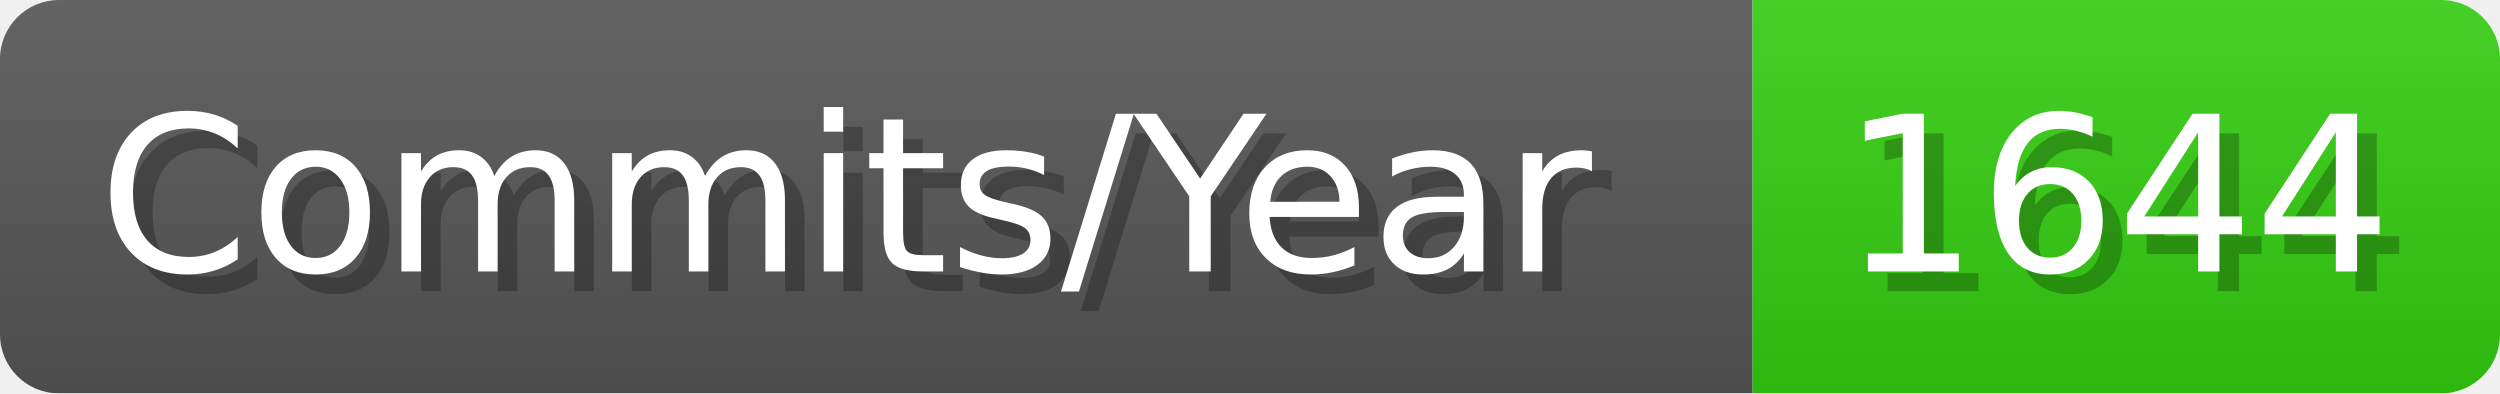
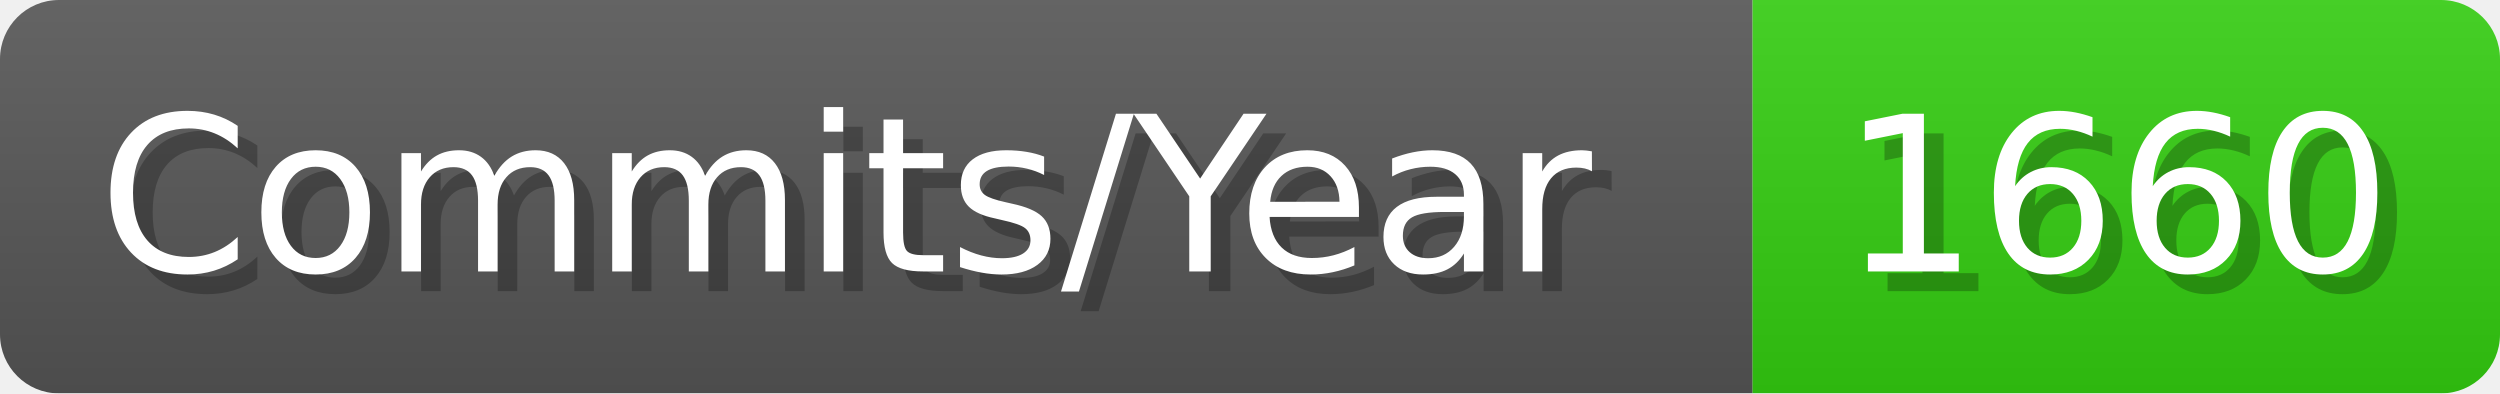
- <svg xmlns="http://www.w3.org/2000/svg" width="127.1" height="20" viewBox="0 0 1271 200" role="img" aria-label="Commits/Year: 1644">
+ <svg xmlns="http://www.w3.org/2000/svg" width="127.1" height="20" viewBox="0 0 1271 200" role="img" aria-label="Commits/Year: 1660">
  <linearGradient id="aUPdi" x2="0" y2="100%">
    <stop offset="0" stop-opacity=".1" stop-color="#EEE" />
    <stop offset="1" stop-opacity=".1" />
  </linearGradient>
  <mask id="WfAiQ">
    <rect width="1271" height="200" rx="30" fill="#FFF" />
  </mask>
  <g mask="url(#WfAiQ)">
    <rect width="891" height="200" fill="#555" />
    <rect width="380" height="200" fill="#3C1" x="891" />
    <rect width="1271" height="200" fill="url(#aUPdi)" />
  </g>
  <g aria-hidden="true" fill="#fff" text-anchor="start" font-family="Verdana,DejaVu Sans,sans-serif" font-size="110">
    <text x="60" y="148" textLength="791" fill="#000" opacity="0.25">Commits/Year</text>
    <text x="50" y="138" textLength="791">Commits/Year</text>
-     <text x="946" y="148" textLength="280" fill="#000" opacity="0.25">1644</text>
-     <text x="936" y="138" textLength="280">1644</text>
+     <text x="946" y="148" textLength="280" fill="#000" opacity="0.25">1660</text>
+     <text x="936" y="138" textLength="280">1660</text>
  </g>
</svg>
